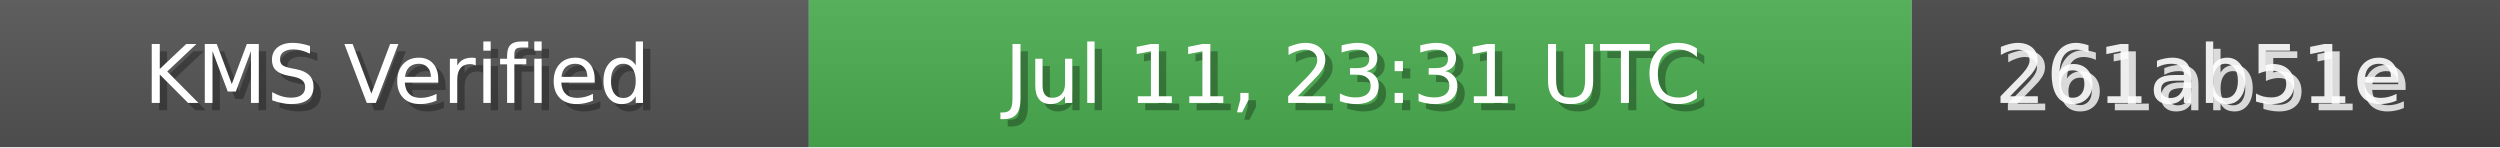
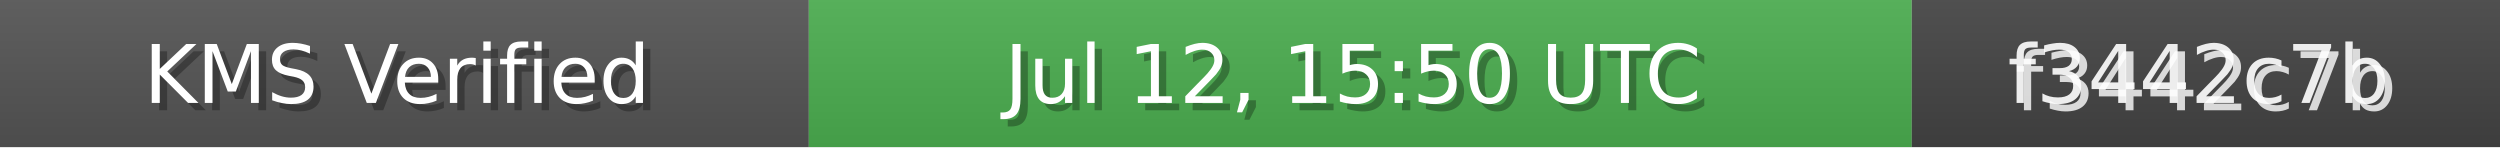
<svg xmlns="http://www.w3.org/2000/svg" width="340" height="20" role="img">
  <linearGradient id="bg" x2="0" y2="100%">
    <stop offset="0" stop-color="#bbb" stop-opacity=".1" />
    <stop offset="1" stop-opacity=".1" />
  </linearGradient>
  <rect width="110" height="20" fill="#555" />
  <rect x="110" width="150" height="20" fill="#4CAF50" />
  <rect x="260" width="80" height="20" fill="#444" />
  <rect width="340" height="20" fill="url(#bg)" />
  <g fill="#fff" text-anchor="middle" font-family="Verdana,Geneva,DejaVu Sans,sans-serif" font-size="11">
    <text x="55" y="15" fill="#000" fill-opacity=".3">KMS Verified</text>
    <text x="54" y="14">KMS Verified</text>
-     <text x="185" y="15" fill="#000" fill-opacity=".3">Jul 11, 23:31 UTC</text>
-     <text x="184" y="14">Jul 11, 23:31 UTC</text>
-     <text x="300" y="15" fill="#fff" fill-opacity=".8">261ab51e</text>
-     <text x="299" y="14" fill="#fff" fill-opacity=".9">261ab51e</text>
+     <text x="185" y="15" fill="#000" fill-opacity=".3">Jul 12, 15:50 UTC</text>
+     <text x="184" y="14">Jul 12, 15:50 UTC</text>
+     <text x="300" y="15" fill="#fff" fill-opacity=".8">f3442c7b</text>
+     <text x="299" y="14" fill="#fff" fill-opacity=".9">f3442c7b</text>
  </g>
</svg>
